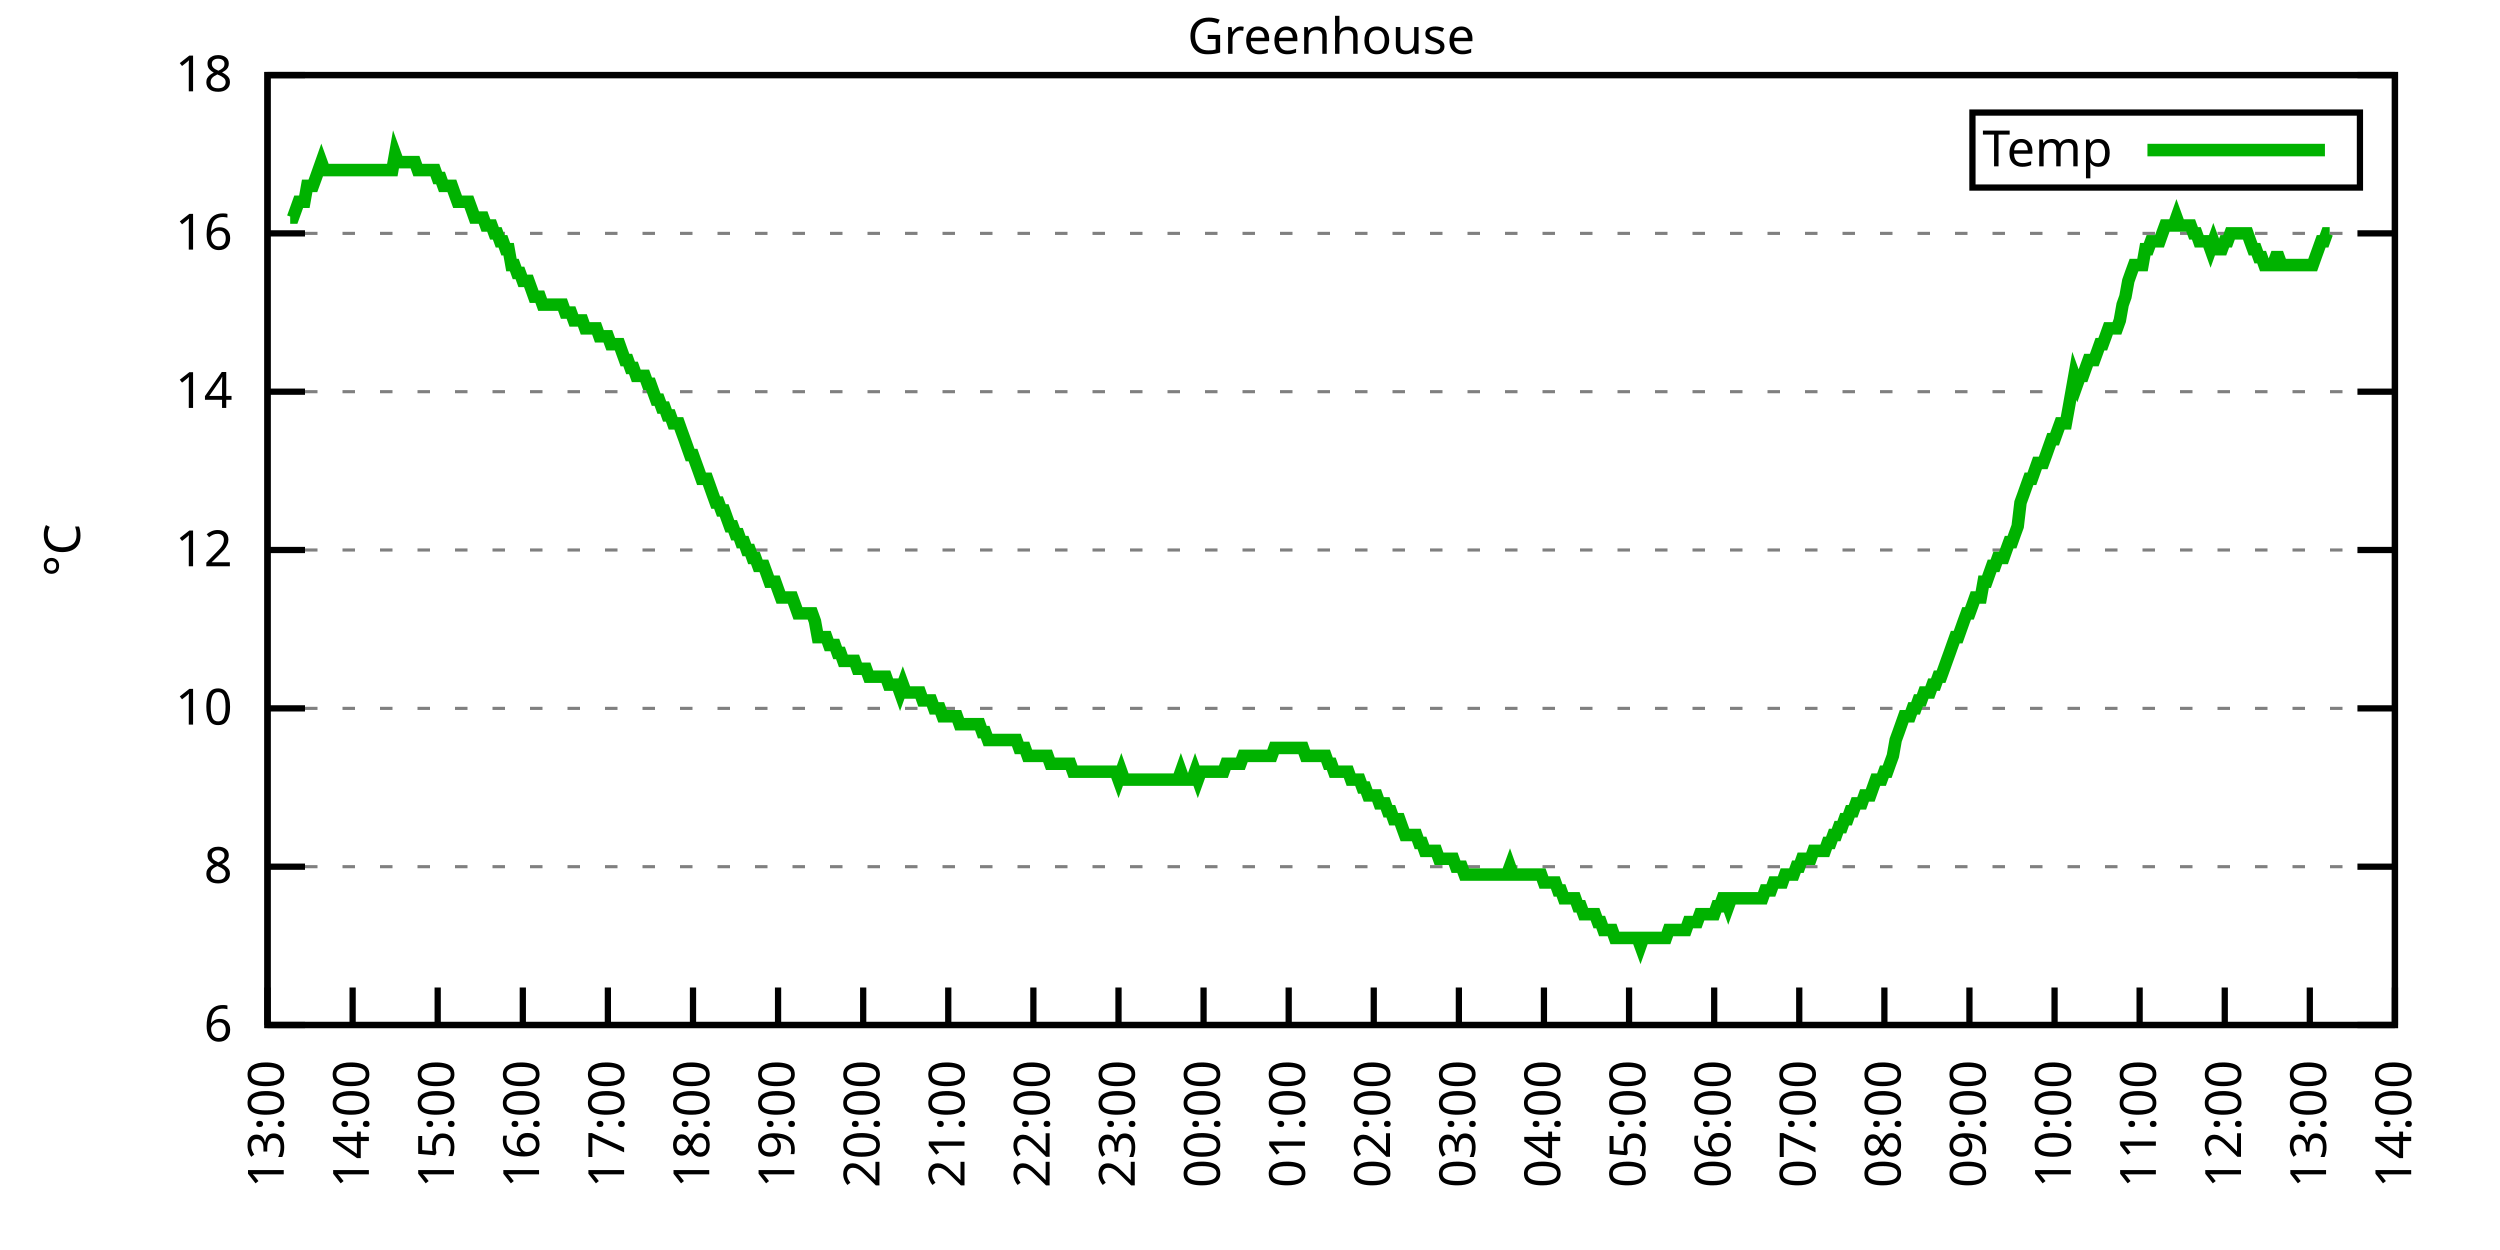
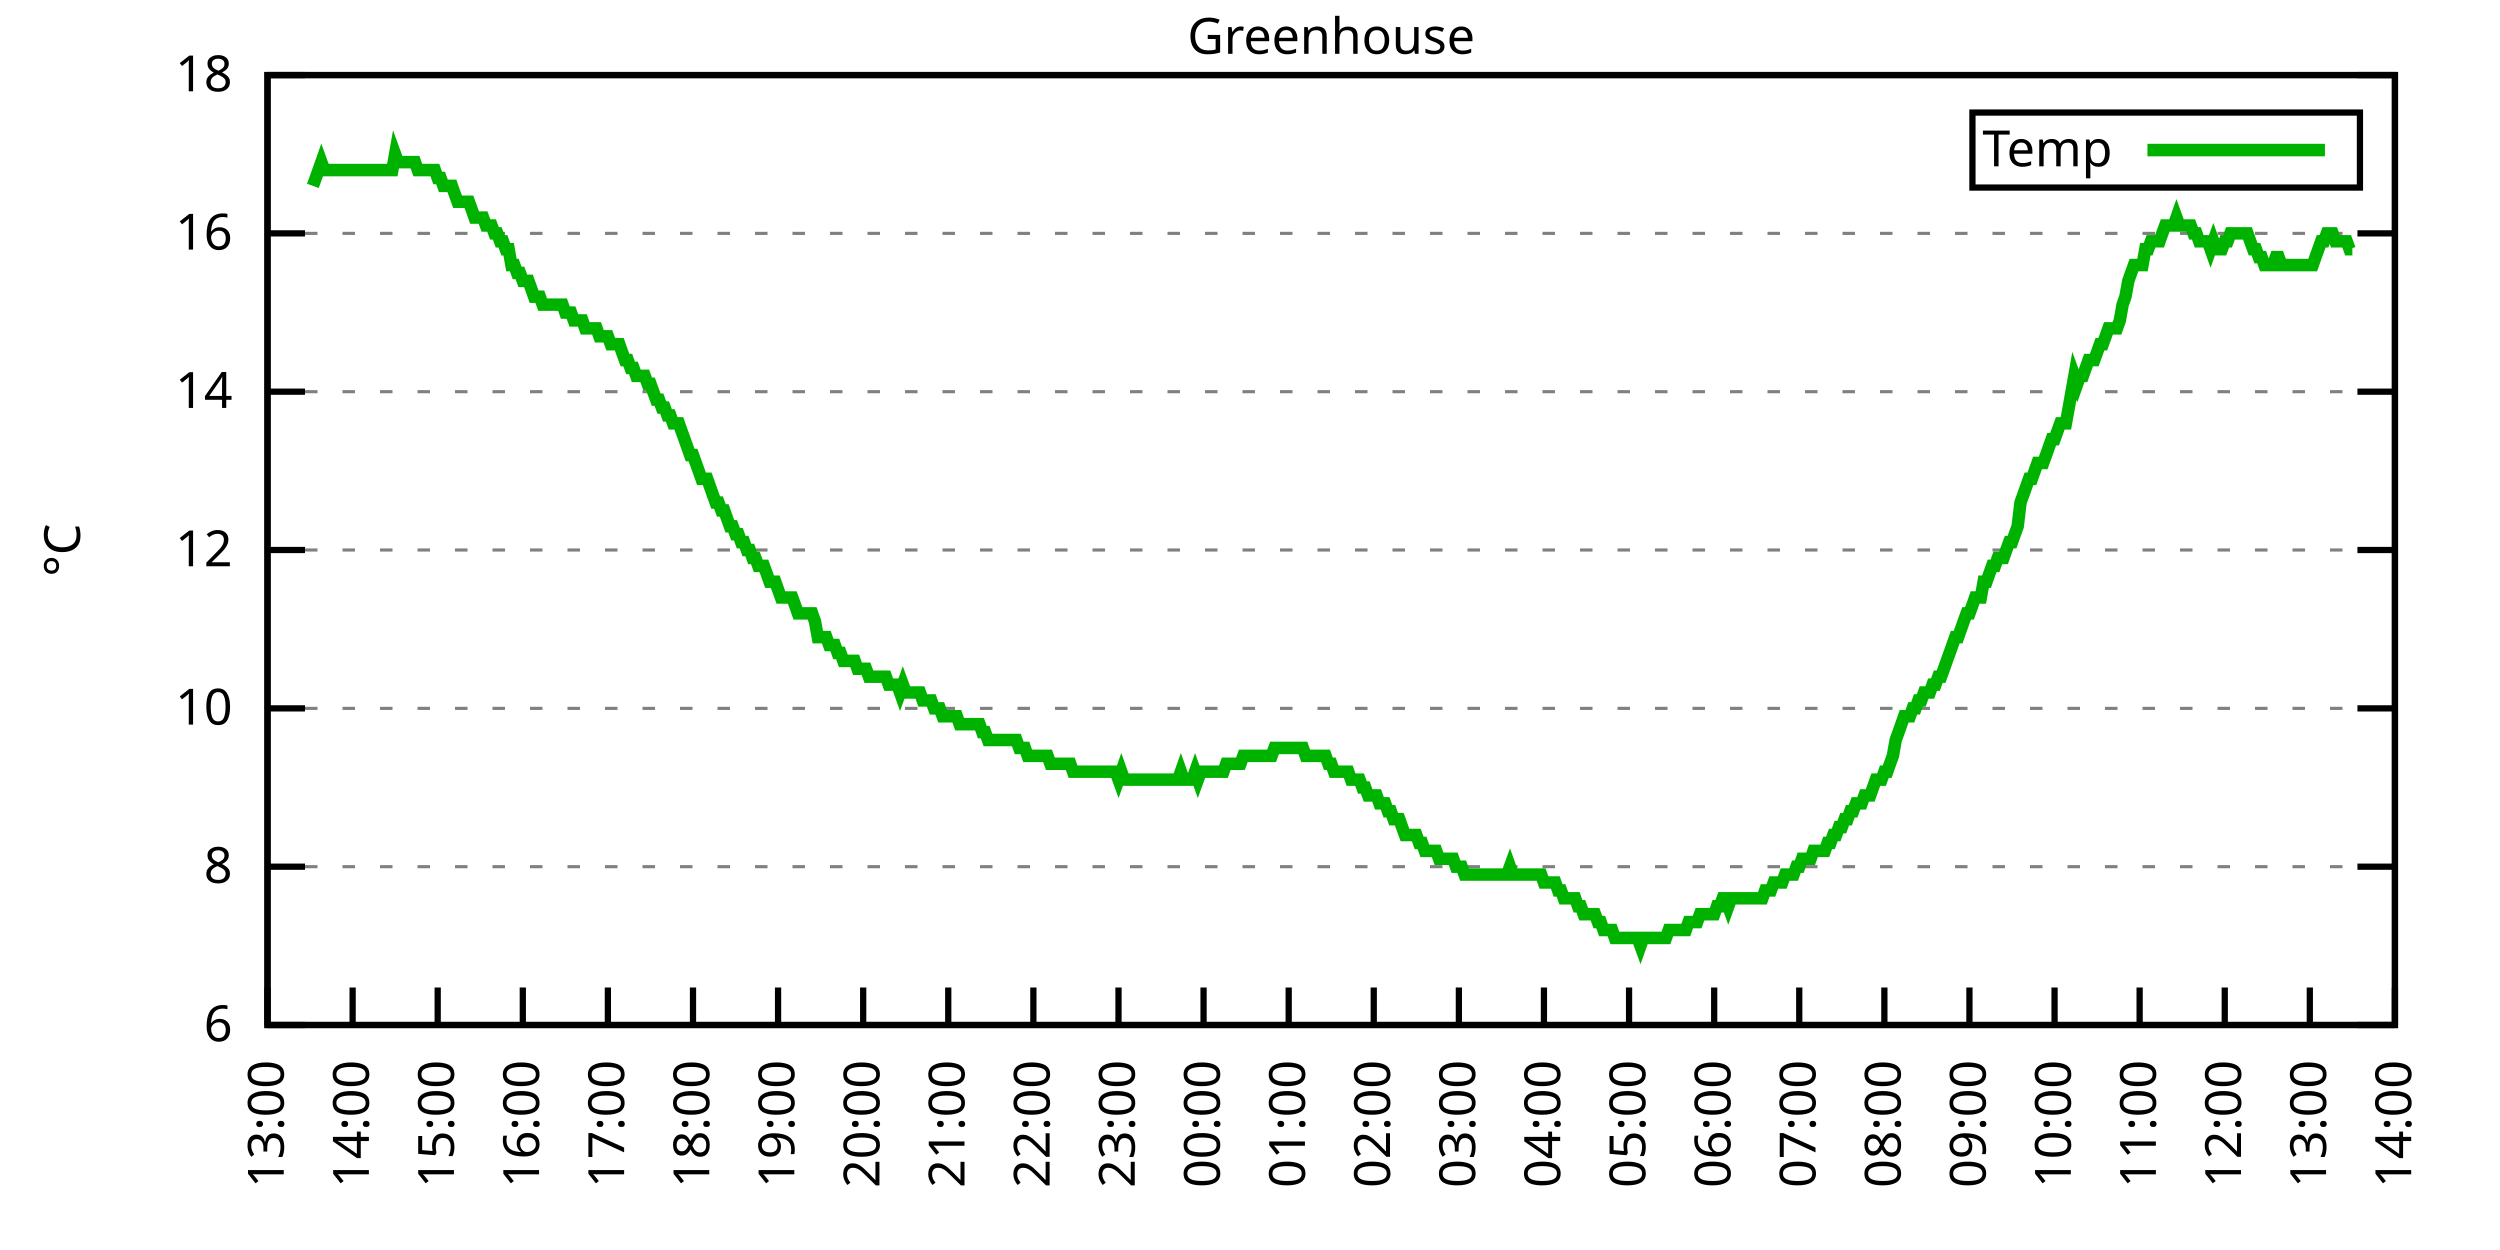
<svg xmlns="http://www.w3.org/2000/svg" xmlns:xlink="http://www.w3.org/1999/xlink" width="400" height="200" viewBox="0 0 400 200">
  <g id="gnuplot_canvas">
    <rect x="0" y="0" width="400" height="200" fill="none" />
    <defs>
      <circle id="gpDot" r="0.5" stroke-width="0.5" stroke="currentColor" />
      <path id="gpPt0" stroke-width="0.333" stroke="currentColor" d="M-1,0 h2 M0,-1 v2" />
      <path id="gpPt1" stroke-width="0.333" stroke="currentColor" d="M-1,-1 L1,1 M1,-1 L-1,1" />
      <path id="gpPt2" stroke-width="0.333" stroke="currentColor" d="M-1,0 L1,0 M0,-1 L0,1 M-1,-1 L1,1 M-1,1 L1,-1" />
      <rect id="gpPt3" stroke-width="0.333" stroke="currentColor" x="-1" y="-1" width="2" height="2" />
      <rect id="gpPt4" stroke-width="0.333" stroke="currentColor" fill="currentColor" x="-1" y="-1" width="2" height="2" />
      <circle id="gpPt5" stroke-width="0.333" stroke="currentColor" cx="0" cy="0" r="1" />
      <use xlink:href="#gpPt5" id="gpPt6" fill="currentColor" stroke="none" />
      <path id="gpPt7" stroke-width="0.333" stroke="currentColor" d="M0,-1.33 L-1.33,0.67 L1.33,0.67 z" />
      <use xlink:href="#gpPt7" id="gpPt8" fill="currentColor" stroke="none" />
      <use xlink:href="#gpPt7" id="gpPt9" stroke="currentColor" transform="rotate(180)" />
      <use xlink:href="#gpPt9" id="gpPt10" fill="currentColor" stroke="none" />
      <use xlink:href="#gpPt3" id="gpPt11" stroke="currentColor" transform="rotate(45)" />
      <use xlink:href="#gpPt11" id="gpPt12" fill="currentColor" stroke="none" />
      <path id="gpPt13" stroke-width="0.333" stroke="currentColor" d="M0,1.330 L1.265,0.411 L0.782,-1.067 L-0.782,-1.076 L-1.265,0.411 z" />
      <use xlink:href="#gpPt13" id="gpPt14" fill="currentColor" stroke="none" />
      <filter id="textbox" filterUnits="objectBoundingBox" x="0" y="0" height="1" width="1">
        <feFlood flood-color="white" flood-opacity="1" result="bgnd" />
        <feComposite in="SourceGraphic" in2="bgnd" operator="atop" />
      </filter>
      <filter id="greybox" filterUnits="objectBoundingBox" x="0" y="0" height="1" width="1">
        <feFlood flood-color="lightgrey" flood-opacity="1" result="grey" />
        <feComposite in="SourceGraphic" in2="grey" operator="atop" />
      </filter>
    </defs>
    <g fill="none" color="white" stroke="currentColor" stroke-width="1.00" stroke-linecap="butt" stroke-linejoin="miter">
</g>
    <g fill="none" color="black" stroke="currentColor" stroke-width="1.00" stroke-linecap="butt" stroke-linejoin="miter">
      <g stroke="none" shape-rendering="crispEdges">
        <polygon fill="rgb(255, 255, 255)" points="42.80,164.00 383.18,164.00 383.18,12.02 42.80,12.02 " />
      </g>
    </g>
    <g fill="none" color="black" stroke="currentColor" stroke-width="1.00" stroke-linecap="butt" stroke-linejoin="miter">
</g>
    <g fill="none" color="black" stroke="black" stroke-width="0.50" stroke-linecap="butt" stroke-linejoin="miter">
</g>
    <g fill="none" color="gray" stroke="currentColor" stroke-width="0.50" stroke-linecap="butt" stroke-linejoin="miter">
      <path stroke="gray" stroke-dasharray="2,4" class="gridline" d="M42.80,164.00 L383.19,164.00  " />
    </g>
    <g fill="none" color="gray" stroke="gray" stroke-width="1.00" stroke-linecap="butt" stroke-linejoin="miter">
</g>
    <g fill="none" color="black" stroke="currentColor" stroke-width="1.00" stroke-linecap="butt" stroke-linejoin="miter">
      <path stroke="black" d="M42.80,164.00 L48.80,164.00 M383.19,164.00 L377.19,164.00  " />
      <g transform="translate(37.20,166.60)" stroke="none" fill="black" font-family="Sans" font-size="8.00" text-anchor="end">
        <text>
          <tspan font-family="Sans"> 6</tspan>
        </text>
      </g>
    </g>
    <g fill="none" color="black" stroke="currentColor" stroke-width="1.00" stroke-linecap="butt" stroke-linejoin="miter">
</g>
    <g fill="none" color="black" stroke="black" stroke-width="0.50" stroke-linecap="butt" stroke-linejoin="miter">
</g>
    <g fill="none" color="gray" stroke="currentColor" stroke-width="0.50" stroke-linecap="butt" stroke-linejoin="miter">
      <path stroke="gray" stroke-dasharray="2,4" class="gridline" d="M42.80,138.67 L383.19,138.67  " />
    </g>
    <g fill="none" color="gray" stroke="gray" stroke-width="1.00" stroke-linecap="butt" stroke-linejoin="miter">
</g>
    <g fill="none" color="black" stroke="currentColor" stroke-width="1.00" stroke-linecap="butt" stroke-linejoin="miter">
      <path stroke="black" d="M42.80,138.67 L48.80,138.67 M383.19,138.67 L377.19,138.67  " />
      <g transform="translate(37.20,141.27)" stroke="none" fill="black" font-family="Sans" font-size="8.00" text-anchor="end">
        <text>
          <tspan font-family="Sans"> 8</tspan>
        </text>
      </g>
    </g>
    <g fill="none" color="black" stroke="currentColor" stroke-width="1.00" stroke-linecap="butt" stroke-linejoin="miter">
</g>
    <g fill="none" color="black" stroke="black" stroke-width="0.50" stroke-linecap="butt" stroke-linejoin="miter">
</g>
    <g fill="none" color="gray" stroke="currentColor" stroke-width="0.50" stroke-linecap="butt" stroke-linejoin="miter">
      <path stroke="gray" stroke-dasharray="2,4" class="gridline" d="M42.80,113.34 L383.19,113.34  " />
    </g>
    <g fill="none" color="gray" stroke="gray" stroke-width="1.00" stroke-linecap="butt" stroke-linejoin="miter">
</g>
    <g fill="none" color="black" stroke="currentColor" stroke-width="1.00" stroke-linecap="butt" stroke-linejoin="miter">
      <path stroke="black" d="M42.80,113.34 L48.80,113.34 M383.19,113.34 L377.19,113.34  " />
      <g transform="translate(37.20,115.94)" stroke="none" fill="black" font-family="Sans" font-size="8.00" text-anchor="end">
        <text>
          <tspan font-family="Sans"> 10</tspan>
        </text>
      </g>
    </g>
    <g fill="none" color="black" stroke="currentColor" stroke-width="1.00" stroke-linecap="butt" stroke-linejoin="miter">
</g>
    <g fill="none" color="black" stroke="black" stroke-width="0.50" stroke-linecap="butt" stroke-linejoin="miter">
</g>
    <g fill="none" color="gray" stroke="currentColor" stroke-width="0.50" stroke-linecap="butt" stroke-linejoin="miter">
      <path stroke="gray" stroke-dasharray="2,4" class="gridline" d="M42.80,88.00 L383.19,88.00  " />
    </g>
    <g fill="none" color="gray" stroke="gray" stroke-width="1.00" stroke-linecap="butt" stroke-linejoin="miter">
</g>
    <g fill="none" color="black" stroke="currentColor" stroke-width="1.00" stroke-linecap="butt" stroke-linejoin="miter">
      <path stroke="black" d="M42.80,88.00 L48.80,88.00 M383.19,88.00 L377.19,88.00  " />
      <g transform="translate(37.20,90.60)" stroke="none" fill="black" font-family="Sans" font-size="8.00" text-anchor="end">
        <text>
          <tspan font-family="Sans"> 12</tspan>
        </text>
      </g>
    </g>
    <g fill="none" color="black" stroke="currentColor" stroke-width="1.00" stroke-linecap="butt" stroke-linejoin="miter">
</g>
    <g fill="none" color="black" stroke="black" stroke-width="0.50" stroke-linecap="butt" stroke-linejoin="miter">
</g>
    <g fill="none" color="gray" stroke="currentColor" stroke-width="0.50" stroke-linecap="butt" stroke-linejoin="miter">
      <path stroke="gray" stroke-dasharray="2,4" class="gridline" d="M42.80,62.67 L383.19,62.67  " />
    </g>
    <g fill="none" color="gray" stroke="gray" stroke-width="1.00" stroke-linecap="butt" stroke-linejoin="miter">
</g>
    <g fill="none" color="black" stroke="currentColor" stroke-width="1.00" stroke-linecap="butt" stroke-linejoin="miter">
      <path stroke="black" d="M42.80,62.67 L48.80,62.67 M383.19,62.67 L377.19,62.67  " />
      <g transform="translate(37.20,65.27)" stroke="none" fill="black" font-family="Sans" font-size="8.00" text-anchor="end">
        <text>
          <tspan font-family="Sans"> 14</tspan>
        </text>
      </g>
    </g>
    <g fill="none" color="black" stroke="currentColor" stroke-width="1.00" stroke-linecap="butt" stroke-linejoin="miter">
</g>
    <g fill="none" color="black" stroke="black" stroke-width="0.50" stroke-linecap="butt" stroke-linejoin="miter">
</g>
    <g fill="none" color="gray" stroke="currentColor" stroke-width="0.50" stroke-linecap="butt" stroke-linejoin="miter">
      <path stroke="gray" stroke-dasharray="2,4" class="gridline" d="M42.80,37.34 L383.19,37.34  " />
    </g>
    <g fill="none" color="gray" stroke="gray" stroke-width="1.00" stroke-linecap="butt" stroke-linejoin="miter">
</g>
    <g fill="none" color="black" stroke="currentColor" stroke-width="1.00" stroke-linecap="butt" stroke-linejoin="miter">
      <path stroke="black" d="M42.80,37.34 L48.80,37.34 M383.19,37.34 L377.19,37.34  " />
      <g transform="translate(37.20,39.94)" stroke="none" fill="black" font-family="Sans" font-size="8.00" text-anchor="end">
        <text>
          <tspan font-family="Sans"> 16</tspan>
        </text>
      </g>
    </g>
    <g fill="none" color="black" stroke="currentColor" stroke-width="1.00" stroke-linecap="butt" stroke-linejoin="miter">
</g>
    <g fill="none" color="black" stroke="black" stroke-width="0.50" stroke-linecap="butt" stroke-linejoin="miter">
</g>
    <g fill="none" color="gray" stroke="currentColor" stroke-width="0.50" stroke-linecap="butt" stroke-linejoin="miter">
      <path stroke="gray" stroke-dasharray="2,4" class="gridline" d="M42.80,12.01 L383.19,12.01  " />
    </g>
    <g fill="none" color="gray" stroke="gray" stroke-width="1.00" stroke-linecap="butt" stroke-linejoin="miter">
</g>
    <g fill="none" color="black" stroke="currentColor" stroke-width="1.00" stroke-linecap="butt" stroke-linejoin="miter">
      <path stroke="black" d="M42.80,12.01 L48.80,12.01 M383.19,12.01 L377.19,12.01  " />
      <g transform="translate(37.20,14.61)" stroke="none" fill="black" font-family="Sans" font-size="8.00" text-anchor="end">
        <text>
          <tspan font-family="Sans"> 18</tspan>
        </text>
      </g>
    </g>
    <g fill="none" color="black" stroke="currentColor" stroke-width="1.00" stroke-linecap="butt" stroke-linejoin="miter">
      <path stroke="black" d="M42.80,164.00 L42.80,158.00  " />
      <g transform="translate(45.40,169.60) rotate(270.00)" stroke="none" fill="black" font-family="Sans" font-size="8.00" text-anchor="end">
        <text>
          <tspan font-family="Sans">13:00</tspan>
        </text>
      </g>
    </g>
    <g fill="none" color="black" stroke="currentColor" stroke-width="1.00" stroke-linecap="butt" stroke-linejoin="miter">
      <path stroke="black" d="M56.42,164.00 L56.42,158.00  " />
      <g transform="translate(59.02,169.60) rotate(270.00)" stroke="none" fill="black" font-family="Sans" font-size="8.00" text-anchor="end">
        <text>
          <tspan font-family="Sans">14:00</tspan>
        </text>
      </g>
    </g>
    <g fill="none" color="black" stroke="currentColor" stroke-width="1.00" stroke-linecap="butt" stroke-linejoin="miter">
      <path stroke="black" d="M70.03,164.00 L70.03,158.00  " />
      <g transform="translate(72.63,169.60) rotate(270.00)" stroke="none" fill="black" font-family="Sans" font-size="8.00" text-anchor="end">
        <text>
          <tspan font-family="Sans">15:00</tspan>
        </text>
      </g>
    </g>
    <g fill="none" color="black" stroke="currentColor" stroke-width="1.00" stroke-linecap="butt" stroke-linejoin="miter">
      <path stroke="black" d="M83.65,164.00 L83.65,158.00  " />
      <g transform="translate(86.25,169.60) rotate(270.00)" stroke="none" fill="black" font-family="Sans" font-size="8.00" text-anchor="end">
        <text>
          <tspan font-family="Sans">16:00</tspan>
        </text>
      </g>
    </g>
    <g fill="none" color="black" stroke="currentColor" stroke-width="1.00" stroke-linecap="butt" stroke-linejoin="miter">
      <path stroke="black" d="M97.26,164.00 L97.26,158.00  " />
      <g transform="translate(99.86,169.60) rotate(270.00)" stroke="none" fill="black" font-family="Sans" font-size="8.00" text-anchor="end">
        <text>
          <tspan font-family="Sans">17:00</tspan>
        </text>
      </g>
    </g>
    <g fill="none" color="black" stroke="currentColor" stroke-width="1.00" stroke-linecap="butt" stroke-linejoin="miter">
      <path stroke="black" d="M110.88,164.00 L110.88,158.00  " />
      <g transform="translate(113.48,169.60) rotate(270.00)" stroke="none" fill="black" font-family="Sans" font-size="8.00" text-anchor="end">
        <text>
          <tspan font-family="Sans">18:00</tspan>
        </text>
      </g>
    </g>
    <g fill="none" color="black" stroke="currentColor" stroke-width="1.00" stroke-linecap="butt" stroke-linejoin="miter">
      <path stroke="black" d="M124.49,164.00 L124.49,158.00  " />
      <g transform="translate(127.09,169.60) rotate(270.00)" stroke="none" fill="black" font-family="Sans" font-size="8.00" text-anchor="end">
        <text>
          <tspan font-family="Sans">19:00</tspan>
        </text>
      </g>
    </g>
    <g fill="none" color="black" stroke="currentColor" stroke-width="1.00" stroke-linecap="butt" stroke-linejoin="miter">
      <path stroke="black" d="M138.11,164.00 L138.11,158.00  " />
      <g transform="translate(140.71,169.60) rotate(270.00)" stroke="none" fill="black" font-family="Sans" font-size="8.00" text-anchor="end">
        <text>
          <tspan font-family="Sans">20:00</tspan>
        </text>
      </g>
    </g>
    <g fill="none" color="black" stroke="currentColor" stroke-width="1.00" stroke-linecap="butt" stroke-linejoin="miter">
      <path stroke="black" d="M151.72,164.00 L151.72,158.00  " />
      <g transform="translate(154.32,169.60) rotate(270.00)" stroke="none" fill="black" font-family="Sans" font-size="8.00" text-anchor="end">
        <text>
          <tspan font-family="Sans">21:00</tspan>
        </text>
      </g>
    </g>
    <g fill="none" color="black" stroke="currentColor" stroke-width="1.00" stroke-linecap="butt" stroke-linejoin="miter">
      <path stroke="black" d="M165.34,164.00 L165.34,158.00  " />
      <g transform="translate(167.94,169.60) rotate(270.00)" stroke="none" fill="black" font-family="Sans" font-size="8.00" text-anchor="end">
        <text>
          <tspan font-family="Sans">22:00</tspan>
        </text>
      </g>
    </g>
    <g fill="none" color="black" stroke="currentColor" stroke-width="1.00" stroke-linecap="butt" stroke-linejoin="miter">
      <path stroke="black" d="M178.96,164.00 L178.96,158.00  " />
      <g transform="translate(181.56,169.60) rotate(270.00)" stroke="none" fill="black" font-family="Sans" font-size="8.00" text-anchor="end">
        <text>
          <tspan font-family="Sans">23:00</tspan>
        </text>
      </g>
    </g>
    <g fill="none" color="black" stroke="currentColor" stroke-width="1.00" stroke-linecap="butt" stroke-linejoin="miter">
      <path stroke="black" d="M192.57,164.00 L192.57,158.00  " />
      <g transform="translate(195.17,169.60) rotate(270.00)" stroke="none" fill="black" font-family="Sans" font-size="8.00" text-anchor="end">
        <text>
          <tspan font-family="Sans">00:00</tspan>
        </text>
      </g>
    </g>
    <g fill="none" color="black" stroke="currentColor" stroke-width="1.00" stroke-linecap="butt" stroke-linejoin="miter">
      <path stroke="black" d="M206.19,164.00 L206.19,158.00  " />
      <g transform="translate(208.79,169.60) rotate(270.00)" stroke="none" fill="black" font-family="Sans" font-size="8.00" text-anchor="end">
        <text>
          <tspan font-family="Sans">01:00</tspan>
        </text>
      </g>
    </g>
    <g fill="none" color="black" stroke="currentColor" stroke-width="1.00" stroke-linecap="butt" stroke-linejoin="miter">
      <path stroke="black" d="M219.80,164.00 L219.80,158.00  " />
      <g transform="translate(222.40,169.60) rotate(270.00)" stroke="none" fill="black" font-family="Sans" font-size="8.00" text-anchor="end">
        <text>
          <tspan font-family="Sans">02:00</tspan>
        </text>
      </g>
    </g>
    <g fill="none" color="black" stroke="currentColor" stroke-width="1.00" stroke-linecap="butt" stroke-linejoin="miter">
      <path stroke="black" d="M233.42,164.00 L233.42,158.00  " />
      <g transform="translate(236.02,169.60) rotate(270.00)" stroke="none" fill="black" font-family="Sans" font-size="8.00" text-anchor="end">
        <text>
          <tspan font-family="Sans">03:00</tspan>
        </text>
      </g>
    </g>
    <g fill="none" color="black" stroke="currentColor" stroke-width="1.00" stroke-linecap="butt" stroke-linejoin="miter">
      <path stroke="black" d="M247.03,164.00 L247.03,158.00  " />
      <g transform="translate(249.63,169.60) rotate(270.00)" stroke="none" fill="black" font-family="Sans" font-size="8.00" text-anchor="end">
        <text>
          <tspan font-family="Sans">04:00</tspan>
        </text>
      </g>
    </g>
    <g fill="none" color="black" stroke="currentColor" stroke-width="1.00" stroke-linecap="butt" stroke-linejoin="miter">
      <path stroke="black" d="M260.65,164.00 L260.65,158.00  " />
      <g transform="translate(263.25,169.60) rotate(270.00)" stroke="none" fill="black" font-family="Sans" font-size="8.00" text-anchor="end">
        <text>
          <tspan font-family="Sans">05:00</tspan>
        </text>
      </g>
    </g>
    <g fill="none" color="black" stroke="currentColor" stroke-width="1.00" stroke-linecap="butt" stroke-linejoin="miter">
      <path stroke="black" d="M274.27,164.00 L274.27,158.00  " />
      <g transform="translate(276.87,169.60) rotate(270.00)" stroke="none" fill="black" font-family="Sans" font-size="8.00" text-anchor="end">
        <text>
          <tspan font-family="Sans">06:00</tspan>
        </text>
      </g>
    </g>
    <g fill="none" color="black" stroke="currentColor" stroke-width="1.00" stroke-linecap="butt" stroke-linejoin="miter">
      <path stroke="black" d="M287.88,164.00 L287.88,158.00  " />
      <g transform="translate(290.48,169.60) rotate(270.00)" stroke="none" fill="black" font-family="Sans" font-size="8.00" text-anchor="end">
        <text>
          <tspan font-family="Sans">07:00</tspan>
        </text>
      </g>
    </g>
    <g fill="none" color="black" stroke="currentColor" stroke-width="1.00" stroke-linecap="butt" stroke-linejoin="miter">
      <path stroke="black" d="M301.50,164.00 L301.50,158.00  " />
      <g transform="translate(304.10,169.60) rotate(270.00)" stroke="none" fill="black" font-family="Sans" font-size="8.00" text-anchor="end">
        <text>
          <tspan font-family="Sans">08:00</tspan>
        </text>
      </g>
    </g>
    <g fill="none" color="black" stroke="currentColor" stroke-width="1.00" stroke-linecap="butt" stroke-linejoin="miter">
      <path stroke="black" d="M315.11,164.00 L315.11,158.00  " />
      <g transform="translate(317.71,169.60) rotate(270.00)" stroke="none" fill="black" font-family="Sans" font-size="8.00" text-anchor="end">
        <text>
          <tspan font-family="Sans">09:00</tspan>
        </text>
      </g>
    </g>
    <g fill="none" color="black" stroke="currentColor" stroke-width="1.00" stroke-linecap="butt" stroke-linejoin="miter">
      <path stroke="black" d="M328.73,164.00 L328.73,158.00  " />
      <g transform="translate(331.33,169.60) rotate(270.00)" stroke="none" fill="black" font-family="Sans" font-size="8.00" text-anchor="end">
        <text>
          <tspan font-family="Sans">10:00</tspan>
        </text>
      </g>
    </g>
    <g fill="none" color="black" stroke="currentColor" stroke-width="1.00" stroke-linecap="butt" stroke-linejoin="miter">
      <path stroke="black" d="M342.34,164.00 L342.34,158.00  " />
      <g transform="translate(344.94,169.60) rotate(270.00)" stroke="none" fill="black" font-family="Sans" font-size="8.00" text-anchor="end">
        <text>
          <tspan font-family="Sans">11:00</tspan>
        </text>
      </g>
    </g>
    <g fill="none" color="black" stroke="currentColor" stroke-width="1.00" stroke-linecap="butt" stroke-linejoin="miter">
      <path stroke="black" d="M355.96,164.00 L355.96,158.00  " />
      <g transform="translate(358.56,169.60) rotate(270.00)" stroke="none" fill="black" font-family="Sans" font-size="8.00" text-anchor="end">
        <text>
          <tspan font-family="Sans">12:00</tspan>
        </text>
      </g>
    </g>
    <g fill="none" color="black" stroke="currentColor" stroke-width="1.00" stroke-linecap="butt" stroke-linejoin="miter">
      <path stroke="black" d="M369.57,164.00 L369.57,158.00  " />
      <g transform="translate(372.17,169.60) rotate(270.00)" stroke="none" fill="black" font-family="Sans" font-size="8.00" text-anchor="end">
        <text>
          <tspan font-family="Sans">13:00</tspan>
        </text>
      </g>
    </g>
    <g fill="none" color="black" stroke="currentColor" stroke-width="1.00" stroke-linecap="butt" stroke-linejoin="miter">
      <path stroke="black" d="M383.19,164.00 L383.19,158.00  " />
      <g transform="translate(385.79,169.60) rotate(270.00)" stroke="none" fill="black" font-family="Sans" font-size="8.00" text-anchor="end">
        <text>
          <tspan font-family="Sans">14:00</tspan>
        </text>
      </g>
    </g>
    <g fill="none" color="black" stroke="currentColor" stroke-width="1.00" stroke-linecap="butt" stroke-linejoin="miter">
</g>
    <g fill="none" color="black" stroke="currentColor" stroke-width="1.00" stroke-linecap="butt" stroke-linejoin="miter">
      <path stroke="black" d="M42.80,12.01 L42.80,164.00 L383.19,164.00 L383.19,12.01 L42.80,12.01 Z  " />
    </g>
    <g fill="none" color="black" stroke="currentColor" stroke-width="1.00" stroke-linecap="butt" stroke-linejoin="miter">
</g>
    <g fill="none" color="black" stroke="currentColor" stroke-width="1.00" stroke-linecap="butt" stroke-linejoin="miter">
      <path stroke="black" d="M315.59,30.01 L315.59,18.01 L377.59,18.01 L377.59,30.01 L315.59,30.01 Z  " />
    </g>
    <g id="Greenhouse_plot_1">
      <g fill="none" color="white" stroke="black" stroke-width="2.00" stroke-linecap="butt" stroke-linejoin="miter">
</g>
      <g fill="none" color="black" stroke="currentColor" stroke-width="2.00" stroke-linecap="butt" stroke-linejoin="miter">
        <g transform="translate(337.99,26.61)" stroke="none" fill="black" font-family="Sans" font-size="8.00" text-anchor="end">
          <text>
            <tspan font-family="Sans">Temp</tspan>
          </text>
        </g>
      </g>
      <g fill="none" color="black" stroke="currentColor" stroke-width="2.00" stroke-linecap="butt" stroke-linejoin="miter">
-         <path stroke="rgb(  0, 178,   0)" d="M343.59,24.01 L371.99,24.01 M46.43,34.81 L46.88,34.81 L47.34,33.54 L47.79,32.28 L48.25,32.28 L48.70,32.28   L49.15,29.74 L49.61,29.74 L50.06,29.74 L50.52,28.48 L50.97,27.21 L51.42,25.94 L51.88,27.21 L52.33,27.21   L52.78,27.21 L53.24,27.21 L53.69,27.21 L54.15,27.21 L54.60,27.21 L55.05,27.21 L55.51,27.21 L55.96,27.21   L56.42,27.21 L56.87,27.21 L57.32,27.21 L57.78,27.21 L58.23,27.21 L58.68,27.21 L59.14,27.21 L59.59,27.21   L60.05,27.21 L60.50,27.21 L60.95,27.21 L61.41,27.21 L61.86,27.21 L62.32,27.21 L62.77,27.21 L63.22,24.68   L63.68,25.94 L64.13,25.94 L64.58,25.94 L65.04,25.94 L65.49,25.94 L65.95,25.94 L66.40,25.94 L66.85,27.21   L67.76,27.21 L68.22,27.21 L68.67,27.21 L69.12,27.21 L69.58,27.21 L70.03,28.48 L70.49,28.48 L70.94,29.74   L71.39,29.74 L71.85,29.74 L72.30,29.74 L72.75,31.01 L73.21,32.28 L73.66,32.28 L74.12,32.28 L74.57,32.28   L75.02,32.28 L75.48,33.54 L75.93,34.81 L76.39,34.81 L76.84,34.81 L77.29,34.81 L77.75,36.08 L78.20,36.08   L78.65,36.08 L79.11,37.34 L79.56,37.34 L80.02,38.61 L80.47,38.61 L80.92,39.87 L81.38,39.87 L81.83,42.41   L82.29,42.41 L82.74,43.67 L83.19,43.67 L83.65,44.94 L84.10,44.94 L84.55,44.94 L85.01,46.21 L85.46,47.47   L85.92,47.47 L86.37,47.47 L86.82,48.74 L87.28,48.74 L87.73,48.74 L88.19,48.74 L88.64,48.74 L89.09,48.74   L89.55,48.74 L90.00,48.74 L90.45,50.01 L90.91,50.01 L91.36,50.01 L91.82,51.27 L92.27,51.27 L92.72,51.27   L93.18,51.27 L93.63,52.54 L94.09,52.54 L94.54,52.54 L94.99,52.54 L95.45,52.54 L95.90,53.81 L96.35,53.81   L96.81,53.81 L97.26,53.81 L97.72,55.07 L98.17,55.07 L98.62,55.07 L99.08,55.07 L99.53,56.34 L99.99,57.61   L100.44,57.61 L100.89,58.87 L101.35,58.87 L101.80,60.14 L102.25,60.14 L102.71,60.14 L103.16,60.14 L103.62,61.41   L104.07,61.41 L104.52,62.67 L104.98,63.94 L105.43,63.94 L105.89,65.21 L106.34,65.21 L106.79,66.47 L107.25,66.47   L107.70,67.74 L108.15,67.74 L108.61,67.74 L109.06,69.01 L109.52,70.27 L109.97,71.54 L110.42,72.81 L110.88,72.81   L111.33,74.07 L111.79,75.34 L112.24,76.61 L112.69,76.61 L113.15,76.61 L113.60,77.87 L114.05,79.14 L114.51,80.41   L114.96,80.41 L115.42,81.67 L115.87,81.67 L116.32,82.94 L116.78,84.21 L117.23,84.21 L117.69,85.47 L118.14,85.47   L118.59,86.74 L119.05,86.74 L119.50,88.00 L119.96,88.00 L120.41,89.27 L120.86,89.27 L121.32,90.54 L121.77,90.54   L122.22,90.54 L122.68,91.80 L123.13,93.07 L123.59,93.07 L124.04,93.07 L124.49,94.34 L124.95,95.60 L125.40,95.60   L125.86,95.60 L126.31,95.60 L126.76,95.60 L127.22,96.87 L127.67,98.14 L128.12,98.14 L128.58,98.14 L129.03,98.14   L129.49,98.14 L129.94,98.14 L130.39,99.40 L130.85,101.94 L131.30,101.94 L131.76,101.94 L132.21,101.94 L132.66,103.20   L133.12,103.20 L133.57,103.20 L134.02,104.47 L134.48,104.47 L134.93,105.74 L135.39,105.74 L135.84,105.74 L136.29,105.74   L136.75,105.74 L137.20,107.00 L137.66,107.00 L138.11,107.00 L138.56,107.00 L139.02,108.27 L139.47,108.27 L139.92,108.27   L140.38,108.27 L140.83,108.27 L141.29,108.27 L141.74,108.27 L142.19,109.54 L142.65,109.54 L143.10,109.54 L143.56,109.54   L144.01,110.80 L144.46,109.54 L144.92,110.80 L145.37,110.80 L145.82,110.80 L146.28,110.80 L146.73,110.80 L147.19,110.80   L147.64,112.07 L148.09,112.07 L148.55,112.07 L149.00,112.07 L149.46,113.34 L149.91,113.34 L150.36,113.34 L150.82,114.60   L151.27,114.60 L151.72,114.60 L152.18,114.60 L152.63,114.60 L153.09,114.60 L153.54,115.87 L153.99,115.87 L154.45,115.87   L154.90,115.87 L155.36,115.87 L155.81,115.87 L156.26,115.87 L156.72,115.87 L157.17,117.14 L157.62,117.14 L158.08,118.40   L158.53,118.40 L158.99,118.40 L159.44,118.40 L159.89,118.40 L160.35,118.40 L160.80,118.40 L161.26,118.40 L161.71,118.40   L162.16,118.40 L162.62,118.40 L163.07,119.67 L163.52,119.67 L163.98,119.67 L164.43,120.94 L164.89,120.94 L165.34,120.94   L165.79,120.94 L166.25,120.94 L166.70,120.94 L167.16,120.94 L167.61,120.94 L168.06,122.20 L168.52,122.20 L168.97,122.20   L169.43,122.20 L169.88,122.20 L170.33,122.20 L170.79,122.20 L171.24,122.20 L171.69,123.47 L172.15,123.47 L172.60,123.47   L173.06,123.47 L173.51,123.47 L173.96,123.47 L174.42,123.47 L174.87,123.47 L175.33,123.47 L175.78,123.47 L176.23,123.47   L176.69,123.47 L177.14,123.47 L177.59,123.47 L178.05,123.47 L178.50,123.47 L178.96,124.74 L179.41,123.47 L179.86,124.74   L180.32,124.74 L180.77,124.74 L181.23,124.74 L181.68,124.74 L182.13,124.74 L182.59,124.74 L183.04,124.74 L183.49,124.74   L183.95,124.74 L184.40,124.74 L184.86,124.74 L185.31,124.74 L185.76,124.74 L186.22,124.74 L186.67,124.74 L187.13,124.74   L187.58,124.74 L188.03,124.74 L188.49,124.74 L188.94,123.47 L189.39,124.74 L189.85,124.74 L190.30,124.74 L190.76,124.74   L191.21,123.47 L191.66,124.74 L192.12,123.47 L192.57,123.47 L193.03,123.47 L193.48,123.47 L193.93,123.47 L194.39,123.47   L194.84,123.47 L195.29,123.47 L195.75,123.47 L196.20,122.20 L196.66,122.20 L197.11,122.20 L197.56,122.20 L198.02,122.20   L198.47,122.20 L198.93,120.94 L199.38,120.94 L199.83,120.94 L200.29,120.94 L200.74,120.94 L201.19,120.94 L201.65,120.94   L202.10,120.94 L202.56,120.94 L203.01,120.94 L203.46,120.94 L203.92,119.67 L204.37,119.67 L204.83,119.67 L205.28,119.67   L205.73,119.67 L206.19,119.67 L206.64,119.67 L207.09,119.67 L207.55,119.67 L208.00,119.67 L208.46,119.67 L208.91,120.94   L209.36,120.94 L209.82,120.94 L210.27,120.94 L210.73,120.94 L211.18,120.94 L211.63,120.94 L212.09,120.94 L212.54,122.20   L213.00,122.20 L213.45,123.47 L213.90,123.47 L214.36,123.47 L214.81,123.47 L215.26,123.47 L215.72,123.47 L216.17,124.74   L216.63,124.74 L217.08,124.74 L217.53,124.74 L217.99,126.00 L218.44,126.00 L218.90,127.27 L219.35,127.27 L219.80,127.27   L220.26,127.27 L220.71,128.54 L221.16,128.54 L221.62,128.54 L222.07,129.80 L222.53,129.80 L222.98,131.07 L223.43,131.07   L223.89,131.07 L224.34,132.34 L224.80,133.60 L225.25,133.60 L225.70,133.60 L226.16,133.60 L226.61,133.60 L227.06,134.87   L227.52,134.87 L227.97,136.14 L228.43,136.14 L228.88,136.14 L229.33,136.14 L229.79,136.14 L230.24,137.40 L230.70,137.40   L231.15,137.40 L231.60,137.40 L232.06,137.40 L232.51,137.40 L232.96,138.67 L233.42,138.67 L233.87,138.67 L234.33,139.93   L234.78,139.93 L235.23,139.93 L235.69,139.93 L236.14,139.93 L236.60,139.93 L237.05,139.93 L237.50,139.93 L237.96,139.93   L238.41,139.93 L238.86,139.93 L239.32,139.93 L239.77,139.93 L240.23,139.93 L240.68,139.93 L241.13,139.93 L241.59,138.67   L242.04,139.93 L242.50,139.93 L242.95,139.93 L243.40,139.93 L243.86,139.93 L244.31,139.93 L244.76,139.93 L245.22,139.93   L245.67,139.93 L246.13,139.93 L246.58,139.93 L247.03,141.20 L247.49,141.20 L247.94,141.20 L248.40,141.20 L248.85,141.20   L249.30,142.47 L249.76,142.47 L250.21,143.73 L250.66,143.73 L251.12,143.73 L251.57,143.73 L252.03,143.73 L252.48,145.00   L252.93,145.00 L253.39,146.27 L253.84,146.27 L254.30,146.27 L254.75,146.27 L255.20,146.27 L255.66,147.53 L256.11,147.53   L256.56,148.80 L257.02,148.80 L257.47,148.80 L257.93,148.80 L258.38,150.07 L258.83,150.07 L259.29,150.07 L259.74,150.07   L260.20,150.07 L260.65,150.07 L261.10,150.07 L261.56,150.07 L262.01,150.07 L262.47,151.33 L262.92,150.07 L263.37,150.07   L263.83,150.07 L264.28,150.07 L264.73,150.07 L265.19,150.07 L265.64,150.07 L266.10,150.07 L266.55,150.07 L267.00,148.80   L267.46,148.80 L267.91,148.80 L268.37,148.80 L268.82,148.80 L269.27,148.80 L269.73,148.80 L270.18,147.53 L270.63,147.53   L271.09,147.53 L271.54,147.53 L272.00,146.27 L272.45,146.27 L272.90,146.27 L273.36,146.27 L273.81,146.27 L274.27,146.27   L274.72,145.00 L275.17,145.00 L275.63,143.73 L276.08,143.73 L276.53,145.00 L276.99,143.73 L277.44,143.73 L277.90,143.73   L278.35,143.73 L278.80,143.73 L279.26,143.73 L279.71,143.73 L280.17,143.73 L280.62,143.73 L281.07,143.73 L281.53,143.73   L281.98,143.73 L282.43,142.47 L282.89,142.47 L283.34,142.47 L283.80,141.20 L284.25,141.20 L284.70,141.20 L285.16,141.20   L285.61,139.93 L286.07,139.93 L286.52,139.93 L286.97,139.93 L287.43,138.67 L287.88,138.67 L288.33,137.40 L288.79,137.40   L289.24,137.40 L289.70,137.40 L290.15,136.14 L290.60,136.14 L291.06,136.14 L291.51,136.14 L291.97,136.14 L292.42,134.87   L292.87,134.87 L293.33,133.60 L293.78,133.60 L294.23,132.34 L294.69,132.34 L295.14,131.07 L295.60,131.07 L296.05,129.80   L296.50,129.80 L296.96,128.54 L297.41,128.54 L297.87,128.54 L298.32,127.27 L298.77,127.27 L299.23,127.27 L299.68,126.00   L300.13,124.74 L300.59,124.74 L301.04,124.74 L301.50,123.47 L301.95,123.47 L302.40,122.20 L302.86,120.94 L303.31,118.40   L303.77,117.14 L304.22,115.87 L304.67,114.60 L305.13,114.60 L305.58,114.60 L306.03,113.34 L306.49,113.34 L306.94,112.07   L307.40,112.07 L307.85,110.80 L308.30,110.80 L308.76,110.80 L309.21,109.54 L309.67,109.54 L310.12,108.27 L310.57,108.27   L311.03,107.00 L311.48,105.74 L311.94,104.47 L312.39,103.20 L312.84,101.94 L313.30,101.94 L313.75,100.67 L314.20,99.40   L314.66,98.14 L315.11,98.14 L315.57,96.87 L316.02,95.60 L316.47,95.60 L316.93,95.60 L317.38,93.07 L317.84,93.07   L318.29,91.80 L318.74,90.54 L319.20,90.54 L319.65,89.27 L320.10,89.27 L320.56,89.27 L321.01,88.00 L321.47,86.74   L321.92,86.74 L322.37,85.47 L322.83,84.21 L323.28,80.41 L323.74,79.14 L324.19,77.87 L324.64,76.61 L325.10,76.61   L325.55,75.34 L326.00,74.07 L326.46,74.07 L326.91,74.07 L327.37,72.81 L327.82,71.54 L328.27,70.27 L328.73,70.27   L329.18,69.01 L329.64,67.74 L330.09,67.74 L330.54,67.74 L331.00,65.21 L331.45,62.67 L331.90,60.14 L332.36,61.41   L332.81,60.14 L333.27,60.14 L333.72,58.87 L334.17,57.61 L334.63,57.61 L335.08,57.61 L335.54,56.34 L335.99,55.07   L336.44,55.07 L336.90,53.81 L337.35,52.54 L337.80,52.54 L338.26,52.54 L338.71,52.54 L339.17,51.27 L339.62,48.74   L340.07,47.47 L340.53,44.94 L340.98,43.67 L341.44,42.41 L341.89,42.41 L342.34,42.41 L342.80,42.41 L343.25,39.87   L343.70,39.87 L344.16,38.61 L344.61,38.61 L345.07,38.61 L345.52,38.61 L345.97,37.34 L346.43,36.08 L346.88,36.08   L347.34,36.08 L347.79,36.08 L348.24,34.81 L348.70,36.08 L349.15,36.08 L349.60,36.08 L350.06,36.08 L350.51,36.08   L350.97,37.34 L351.42,37.34 L351.87,38.61 L352.33,38.61 L352.78,38.61 L353.24,38.61 L353.69,39.87 L354.14,38.61   L354.60,39.87 L355.05,39.87 L355.50,39.87 L355.96,38.61 L356.41,38.61 L356.87,37.34 L357.32,37.34 L357.77,37.34   L358.23,37.34 L358.68,37.34 L359.14,37.34 L359.59,37.34 L360.04,38.61 L360.50,39.87 L360.95,39.87 L361.41,41.14   L361.86,41.14 L362.31,42.41 L362.77,42.41 L363.22,42.41 L363.67,42.41 L364.13,41.14 L364.58,41.14 L365.04,42.41   L365.49,42.41 L365.94,42.41 L366.40,42.41 L366.85,42.41 L367.31,42.41 L367.76,42.41 L368.21,42.41 L368.67,42.41   L369.12,42.41 L369.57,42.41 L370.03,42.41 L370.48,41.14 L370.94,39.87 L371.39,38.61 L371.84,38.61 L372.30,37.34   L372.75,37.34  " />
+         <path stroke="rgb(  0, 178,   0)" d="M343.59,24.01 L371.99,24.01 M50.06,29.74 L50.52,28.48 L50.97,27.21 L51.42,25.94 L51.88,27.21 L52.33,27.21   L52.78,27.21 L53.24,27.21 L53.69,27.21 L54.15,27.21 L54.60,27.21 L55.05,27.21 L55.51,27.21 L55.96,27.21   L56.42,27.21 L56.87,27.21 L57.32,27.21 L57.78,27.21 L58.23,27.21 L58.68,27.21 L59.14,27.21 L59.59,27.21   L60.05,27.21 L60.50,27.21 L60.95,27.21 L61.41,27.21 L61.86,27.21 L62.32,27.21 L62.77,27.21 L63.22,24.68   L63.68,25.94 L64.13,25.94 L64.58,25.94 L65.04,25.94 L65.49,25.94 L65.95,25.94 L66.40,25.94 L66.85,27.21   L67.76,27.21 L68.22,27.21 L68.67,27.21 L69.12,27.21 L69.58,27.21 L70.03,28.48 L70.49,28.48 L70.94,29.74   L71.39,29.74 L71.85,29.74 L72.30,29.74 L72.75,31.01 L73.21,32.28 L73.66,32.28 L74.12,32.28 L74.57,32.28   L75.02,32.28 L75.48,33.54 L75.93,34.81 L76.39,34.81 L76.84,34.81 L77.29,34.81 L77.75,36.08 L78.20,36.08   L78.65,36.08 L79.11,37.34 L79.56,37.34 L80.02,38.61 L80.47,38.61 L80.92,39.87 L81.38,39.87 L81.83,42.41   L82.29,42.41 L82.74,43.67 L83.19,43.67 L83.65,44.94 L84.10,44.94 L84.55,44.94 L85.01,46.21 L85.46,47.47   L85.92,47.47 L86.37,47.47 L86.82,48.74 L87.28,48.74 L87.73,48.74 L88.19,48.74 L88.64,48.74 L89.09,48.74   L89.55,48.74 L90.00,48.74 L90.45,50.01 L90.91,50.01 L91.36,50.01 L91.82,51.27 L92.27,51.27 L92.72,51.27   L93.18,51.27 L93.63,52.54 L94.09,52.54 L94.54,52.54 L94.99,52.54 L95.45,52.54 L95.90,53.81 L96.35,53.81   L96.81,53.81 L97.26,53.81 L97.72,55.07 L98.17,55.07 L98.62,55.07 L99.08,55.07 L99.53,56.34 L99.99,57.61   L100.44,57.61 L100.89,58.87 L101.35,58.87 L101.80,60.14 L102.25,60.14 L102.71,60.14 L103.16,60.14 L103.62,61.41   L104.07,61.41 L104.52,62.67 L104.98,63.94 L105.43,63.94 L105.89,65.21 L106.34,65.21 L106.79,66.47 L107.25,66.47   L107.70,67.74 L108.15,67.74 L108.61,67.74 L109.06,69.01 L109.52,70.27 L109.97,71.54 L110.42,72.81 L110.88,72.81   L111.33,74.07 L111.79,75.34 L112.24,76.61 L112.69,76.61 L113.15,76.61 L113.60,77.87 L114.05,79.14 L114.51,80.41   L114.96,80.41 L115.42,81.67 L115.87,81.67 L116.32,82.94 L116.78,84.21 L117.23,84.21 L117.69,85.47 L118.14,85.47   L118.59,86.74 L119.05,86.74 L119.50,88.00 L119.96,88.00 L120.41,89.27 L120.86,89.27 L121.32,90.54 L121.77,90.54   L122.22,90.54 L122.68,91.80 L123.13,93.07 L123.59,93.07 L124.04,93.07 L124.49,94.34 L124.95,95.60 L125.40,95.60   L125.86,95.60 L126.31,95.60 L126.76,95.60 L127.22,96.87 L127.67,98.14 L128.12,98.14 L128.58,98.14 L129.03,98.14   L129.49,98.14 L129.94,98.14 L130.39,99.40 L130.85,101.94 L131.30,101.94 L131.76,101.94 L132.21,101.94 L132.66,103.20   L133.12,103.20 L133.57,103.20 L134.02,104.47 L134.48,104.47 L134.93,105.74 L135.39,105.74 L135.84,105.74 L136.29,105.74   L136.75,105.74 L137.20,107.00 L137.66,107.00 L138.11,107.00 L138.56,107.00 L139.02,108.27 L139.47,108.27 L139.92,108.27   L140.38,108.27 L140.83,108.27 L141.29,108.27 L141.74,108.27 L142.19,109.54 L142.65,109.54 L143.10,109.54 L143.56,109.54   L144.01,110.80 L144.46,109.54 L144.92,110.80 L145.37,110.80 L145.82,110.80 L146.28,110.80 L146.73,110.80 L147.19,110.80   L147.64,112.07 L148.09,112.07 L148.55,112.07 L149.00,112.07 L149.46,113.34 L149.91,113.34 L150.36,113.34 L150.82,114.60   L151.27,114.60 L151.72,114.60 L152.18,114.60 L152.63,114.60 L153.09,114.60 L153.54,115.87 L153.99,115.87 L154.45,115.87   L154.90,115.87 L155.36,115.87 L155.81,115.87 L156.26,115.87 L156.72,115.87 L157.17,117.14 L157.62,117.14 L158.08,118.40   L158.53,118.40 L158.99,118.40 L159.44,118.40 L159.89,118.40 L160.35,118.40 L160.80,118.40 L161.26,118.40 L161.71,118.40   L162.16,118.40 L162.62,118.40 L163.07,119.67 L163.52,119.67 L163.98,119.67 L164.43,120.94 L164.89,120.94 L165.34,120.94   L165.79,120.94 L166.25,120.94 L166.70,120.94 L167.16,120.94 L167.61,120.94 L168.06,122.20 L168.52,122.20 L168.97,122.20   L169.43,122.20 L169.88,122.20 L170.33,122.20 L170.79,122.20 L171.24,122.20 L171.69,123.47 L172.15,123.47 L172.60,123.47   L173.06,123.47 L173.51,123.47 L173.96,123.47 L174.42,123.47 L174.87,123.47 L175.33,123.47 L175.78,123.47 L176.23,123.47   L176.69,123.47 L177.14,123.47 L177.59,123.47 L178.05,123.47 L178.50,123.47 L178.96,124.74 L179.41,123.47 L179.86,124.74   L180.32,124.74 L180.77,124.74 L181.23,124.74 L181.68,124.74 L182.13,124.74 L182.59,124.74 L183.04,124.74 L183.49,124.74   L183.95,124.74 L184.40,124.74 L184.86,124.74 L185.31,124.74 L185.76,124.74 L186.22,124.74 L186.67,124.74 L187.13,124.74   L187.58,124.74 L188.03,124.74 L188.49,124.74 L188.94,123.47 L189.39,124.74 L189.85,124.74 L190.30,124.74 L190.76,124.74   L191.21,123.47 L191.66,124.74 L192.12,123.47 L192.57,123.47 L193.03,123.47 L193.48,123.47 L193.93,123.47 L194.39,123.47   L194.84,123.47 L195.29,123.47 L195.75,123.47 L196.20,122.20 L196.66,122.20 L197.11,122.20 L197.56,122.20 L198.02,122.20   L198.47,122.20 L198.93,120.94 L199.38,120.94 L199.83,120.94 L200.29,120.94 L200.74,120.94 L201.19,120.94 L201.65,120.94   L202.10,120.94 L202.56,120.94 L203.01,120.94 L203.46,120.94 L203.92,119.67 L204.37,119.67 L204.83,119.67 L205.28,119.67   L205.73,119.67 L206.19,119.67 L206.64,119.67 L207.09,119.67 L207.55,119.67 L208.00,119.67 L208.46,119.67 L208.91,120.94   L209.36,120.94 L209.82,120.94 L210.27,120.94 L210.73,120.94 L211.18,120.94 L211.63,120.94 L212.09,120.94 L212.54,122.20   L213.00,122.20 L213.45,123.47 L213.90,123.47 L214.36,123.47 L214.81,123.47 L215.26,123.47 L215.72,123.47 L216.17,124.74   L216.63,124.74 L217.08,124.74 L217.53,124.74 L217.99,126.00 L218.44,126.00 L218.90,127.27 L219.35,127.27 L219.80,127.27   L220.26,127.27 L220.71,128.54 L221.16,128.54 L221.62,128.54 L222.07,129.80 L222.53,129.80 L222.98,131.07 L223.43,131.07   L223.89,131.07 L224.34,132.34 L224.80,133.60 L225.25,133.60 L225.70,133.60 L226.16,133.60 L226.61,133.60 L227.06,134.87   L227.52,134.87 L227.97,136.14 L228.43,136.14 L228.88,136.14 L229.33,136.14 L229.79,136.14 L230.24,137.40 L230.70,137.40   L231.15,137.40 L231.60,137.40 L232.06,137.40 L232.51,137.40 L232.96,138.67 L233.42,138.67 L233.87,138.67 L234.33,139.93   L234.78,139.93 L235.23,139.93 L235.69,139.93 L236.14,139.93 L236.60,139.93 L237.05,139.93 L237.50,139.93 L237.96,139.93   L238.41,139.93 L238.86,139.93 L239.32,139.93 L239.77,139.93 L240.23,139.93 L240.68,139.93 L241.13,139.93 L241.59,138.67   L242.04,139.93 L242.50,139.93 L242.95,139.93 L243.40,139.93 L243.86,139.93 L244.31,139.93 L244.76,139.93 L245.22,139.93   L245.67,139.93 L246.13,139.93 L246.58,139.93 L247.03,141.20 L247.49,141.20 L247.94,141.20 L248.40,141.20 L248.85,141.20   L249.30,142.47 L249.76,142.47 L250.21,143.73 L250.66,143.73 L251.12,143.73 L251.57,143.73 L252.03,143.73 L252.48,145.00   L252.93,145.00 L253.39,146.27 L253.84,146.27 L254.30,146.27 L254.75,146.27 L255.20,146.27 L255.66,147.53 L256.11,147.53   L256.56,148.80 L257.02,148.80 L257.47,148.80 L257.93,148.80 L258.38,150.07 L258.83,150.07 L259.29,150.07 L259.74,150.07   L260.20,150.07 L260.65,150.07 L261.10,150.07 L261.56,150.07 L262.01,150.07 L262.47,151.33 L262.92,150.07 L263.37,150.07   L263.83,150.07 L264.28,150.07 L264.73,150.07 L265.19,150.07 L265.64,150.07 L266.10,150.07 L266.55,150.07 L267.00,148.80   L267.46,148.80 L267.91,148.80 L268.37,148.80 L268.82,148.80 L269.27,148.80 L269.73,148.80 L270.18,147.53 L270.63,147.53   L271.09,147.53 L271.54,147.53 L272.00,146.27 L272.45,146.27 L272.90,146.27 L273.36,146.27 L273.81,146.27 L274.27,146.27   L274.72,145.00 L275.17,145.00 L275.63,143.73 L276.08,143.73 L276.53,145.00 L276.99,143.73 L277.44,143.73 L277.90,143.73   L278.35,143.73 L278.80,143.73 L279.26,143.73 L279.71,143.73 L280.17,143.73 L280.62,143.73 L281.07,143.73 L281.53,143.73   L281.98,143.73 L282.43,142.47 L282.89,142.47 L283.34,142.47 L283.80,141.20 L284.25,141.20 L284.70,141.20 L285.16,141.20   L285.61,139.93 L286.07,139.93 L286.52,139.93 L286.97,139.93 L287.43,138.67 L287.88,138.67 L288.33,137.40 L288.79,137.40   L289.24,137.40 L289.70,137.40 L290.15,136.14 L290.60,136.14 L291.06,136.14 L291.51,136.14 L291.97,136.14 L292.42,134.87   L292.87,134.87 L293.33,133.60 L293.78,133.60 L294.23,132.34 L294.69,132.34 L295.14,131.07 L295.60,131.07 L296.05,129.80   L296.50,129.80 L296.96,128.54 L297.41,128.54 L297.87,128.54 L298.32,127.27 L298.77,127.27 L299.23,127.27 L299.68,126.00   L300.13,124.74 L300.59,124.74 L301.04,124.74 L301.50,123.47 L301.95,123.47 L302.40,122.20 L302.86,120.94 L303.31,118.40   L303.77,117.14 L304.22,115.87 L304.67,114.60 L305.13,114.60 L305.58,114.60 L306.03,113.34 L306.49,113.34 L306.94,112.07   L307.40,112.07 L307.85,110.80 L308.30,110.80 L308.76,110.80 L309.21,109.54 L309.67,109.54 L310.12,108.27 L310.57,108.27   L311.03,107.00 L311.48,105.74 L311.94,104.47 L312.39,103.20 L312.84,101.94 L313.30,101.94 L313.75,100.67 L314.20,99.40   L314.66,98.14 L315.11,98.14 L315.57,96.87 L316.02,95.60 L316.47,95.60 L316.93,95.60 L317.38,93.07 L317.84,93.07   L318.29,91.80 L318.74,90.54 L319.20,90.54 L319.65,89.27 L320.10,89.27 L320.56,89.27 L321.01,88.00 L321.47,86.74   L321.92,86.74 L322.37,85.47 L322.83,84.21 L323.28,80.41 L323.74,79.14 L324.19,77.87 L324.64,76.61 L325.10,76.61   L325.55,75.34 L326.00,74.07 L326.46,74.07 L326.91,74.07 L327.37,72.81 L327.82,71.54 L328.27,70.27 L328.73,70.27   L329.18,69.01 L329.64,67.74 L330.09,67.74 L330.54,67.74 L331.00,65.21 L331.45,62.67 L331.90,60.14 L332.36,61.41   L332.81,60.14 L333.27,60.14 L333.72,58.87 L334.17,57.61 L334.63,57.61 L335.08,57.61 L335.54,56.34 L335.99,55.07   L336.44,55.07 L336.90,53.81 L337.35,52.54 L337.80,52.54 L338.26,52.54 L338.71,52.54 L339.17,51.27 L339.62,48.74   L340.07,47.47 L340.53,44.94 L340.98,43.67 L341.44,42.41 L341.89,42.41 L342.34,42.41 L342.80,42.41 L343.25,39.87   L343.70,39.87 L344.16,38.61 L344.61,38.61 L345.07,38.61 L345.52,38.61 L345.97,37.34 L346.43,36.08 L346.88,36.08   L347.34,36.08 L347.79,36.08 L348.24,34.81 L348.70,36.08 L349.15,36.08 L349.60,36.08 L350.06,36.08 L350.51,36.08   L350.97,37.34 L351.42,37.34 L351.87,38.61 L352.33,38.61 L352.78,38.61 L353.24,38.61 L353.69,39.87 L354.14,38.61   L354.60,39.87 L355.05,39.87 L355.50,39.87 L355.96,38.61 L356.41,38.61 L356.87,37.34 L357.32,37.34 L357.77,37.34   L358.23,37.34 L358.68,37.34 L359.14,37.34 L359.59,37.34 L360.04,38.61 L360.50,39.87 L360.95,39.87 L361.41,41.14   L361.86,41.14 L362.31,42.41 L362.77,42.41 L363.22,42.41 L363.67,42.41 L364.13,41.14 L364.58,41.14 L365.04,42.41   L365.49,42.41 L365.94,42.41 L366.40,42.41 L366.85,42.41 L367.31,42.41 L367.76,42.41 L368.21,42.41 L368.67,42.41   L369.12,42.41 L369.57,42.41 L370.03,42.41 L370.48,41.14 L370.94,39.87 L371.39,38.61 L371.84,38.61 L372.30,37.34   L372.75,37.34 L373.21,37.34 L373.66,38.61 L374.11,38.61 L374.57,38.61 L375.02,38.61 L375.47,38.61 L375.93,39.87   L376.38,39.87  " />
      </g>
    </g>
    <g fill="none" color="black" stroke="currentColor" stroke-width="2.00" stroke-linecap="butt" stroke-linejoin="miter">
</g>
    <g fill="none" color="black" stroke="black" stroke-width="1.00" stroke-linecap="butt" stroke-linejoin="miter">
</g>
    <g fill="none" color="black" stroke="currentColor" stroke-width="1.00" stroke-linecap="butt" stroke-linejoin="miter">
      <path stroke="black" d="M42.80,12.01 L42.80,164.00 L383.19,164.00 L383.19,12.01 L42.80,12.01 Z  " />
      <g transform="translate(12.80,88.01) rotate(270.00)" stroke="none" fill="black" font-family="Sans" font-size="8.00" text-anchor="middle">
        <text>
          <tspan font-family="Sans">°C</tspan>
        </text>
      </g>
    </g>
    <g fill="none" color="black" stroke="currentColor" stroke-width="1.00" stroke-linecap="butt" stroke-linejoin="miter">
</g>
    <g fill="none" color="black" stroke="currentColor" stroke-width="1.00" stroke-linecap="butt" stroke-linejoin="miter">
      <g transform="translate(212.99,8.61)" stroke="none" fill="black" font-family="Sans" font-size="8.00" text-anchor="middle">
        <text>
          <tspan font-family="Sans">Greenhouse</tspan>
        </text>
      </g>
    </g>
    <g fill="none" color="black" stroke="currentColor" stroke-width="1.00" stroke-linecap="butt" stroke-linejoin="miter">
</g>
  </g>
</svg>
